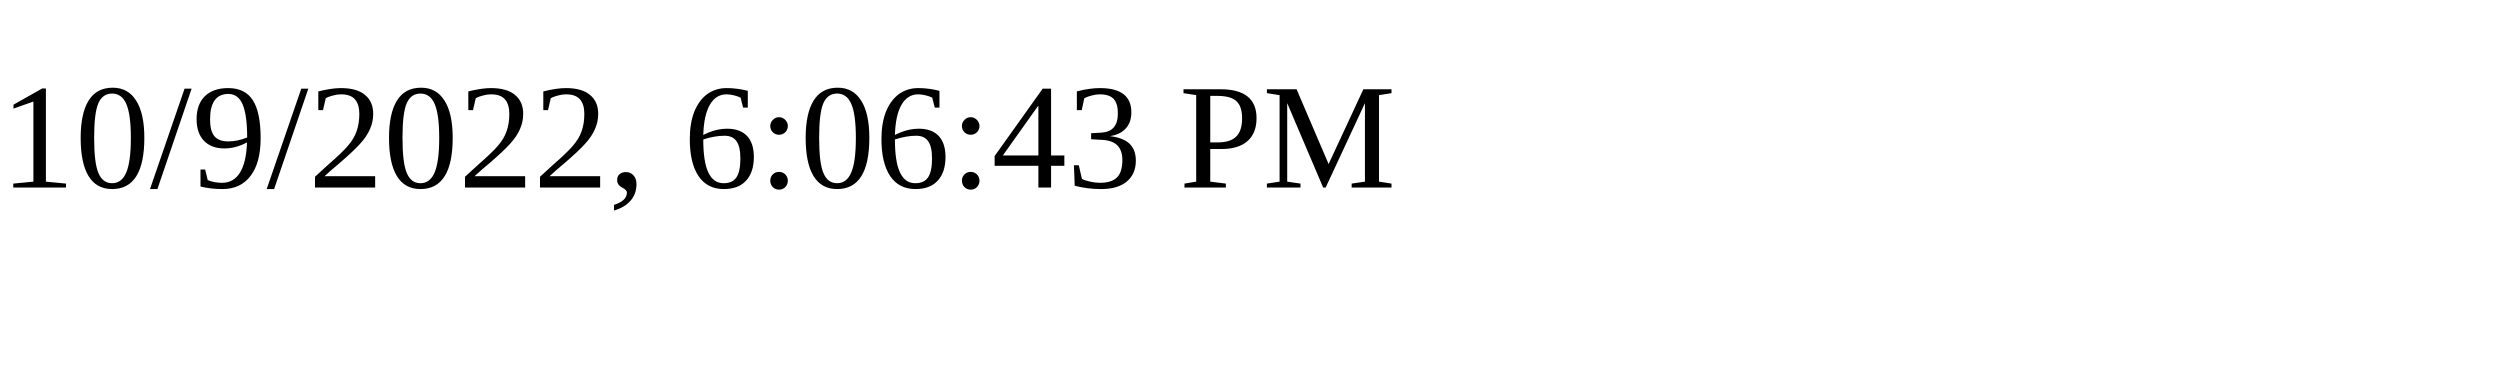
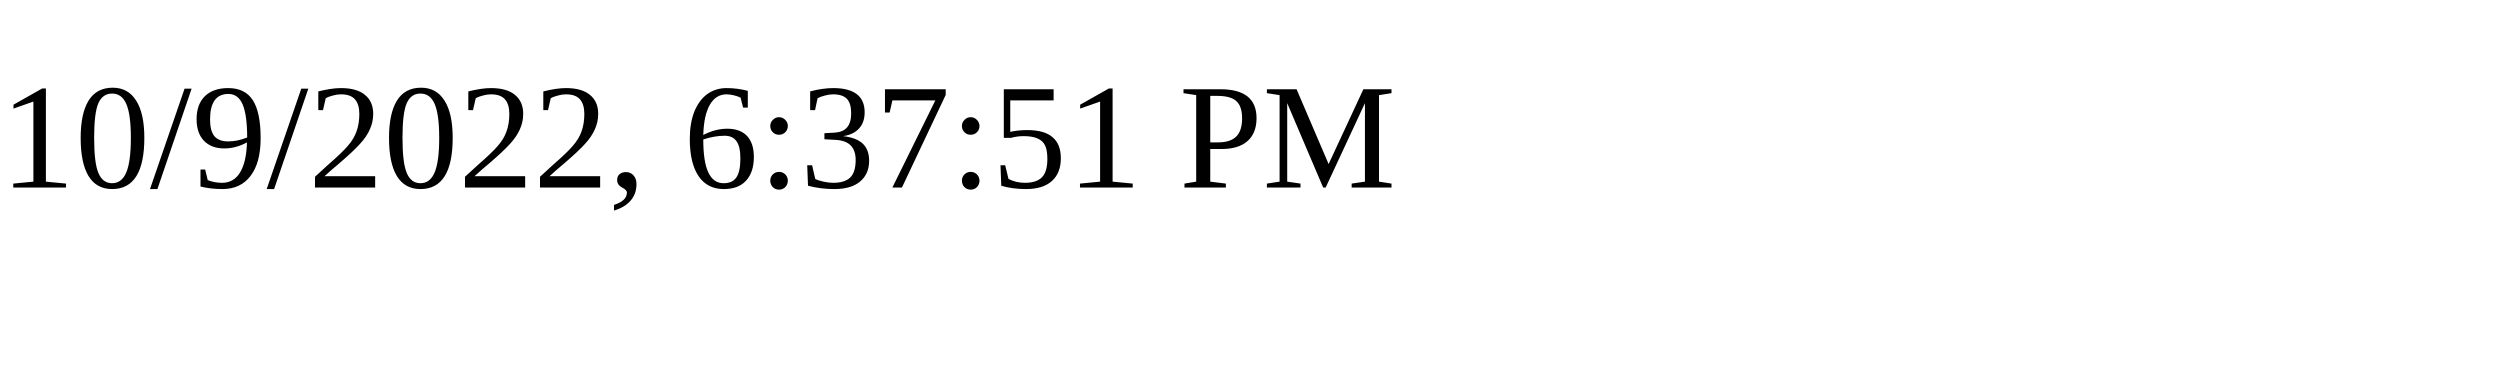
<svg xmlns="http://www.w3.org/2000/svg" height="30" width="200">
-   <text x="0" y="15">10/9/2022, 6:06:43 PM</text>
+   <text x="0" y="15">10/9/2022, 6:37:51 PM</text>
</svg>
